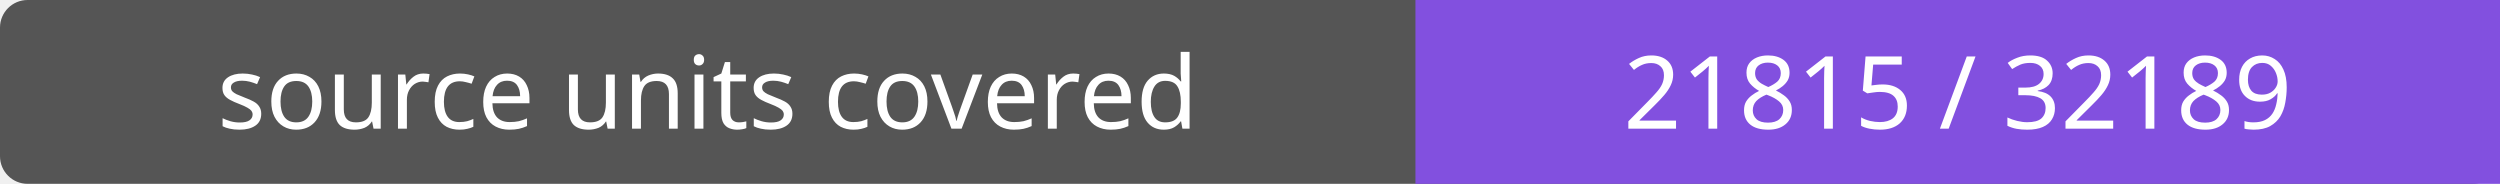
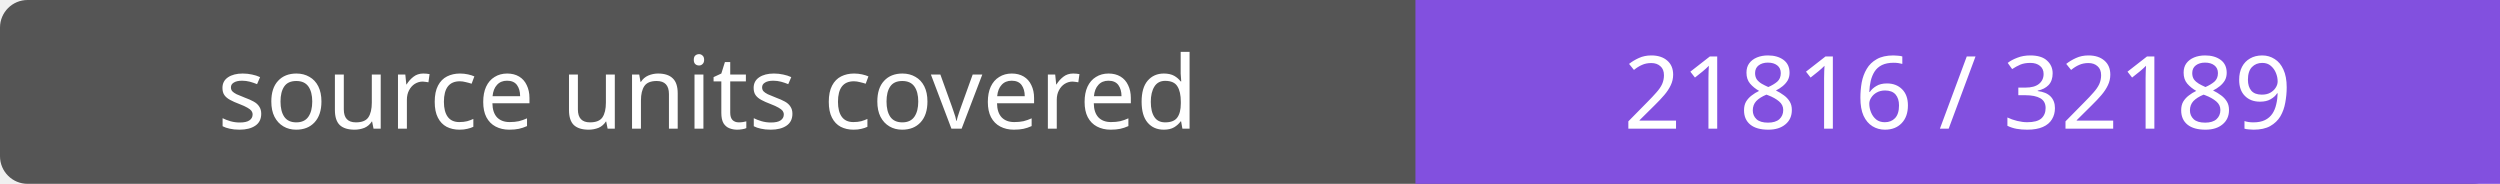
- <svg xmlns="http://www.w3.org/2000/svg" width="272" height="20" role="img" aria-label="source units covered: 21815 / 32189">
+ <svg xmlns="http://www.w3.org/2000/svg" width="272" height="20" role="img" aria-label="source units covered: 21816 / 32189">
  <rect width="272" height="20" rx="3" fill="#555" />
  <path fill="#8250df" d="M154 0h118v20H154z" />
  <g fill="#fff" text-anchor="middle" font-family="Verdana,sans-serif" font-size="11">
    <text x="77.0" y="14">source units covered</text>
-     <text x="213.0" y="14">21815 / 32189</text>
+     <text x="213.0" y="14">21816 / 32189</text>
  </g>
</svg>
